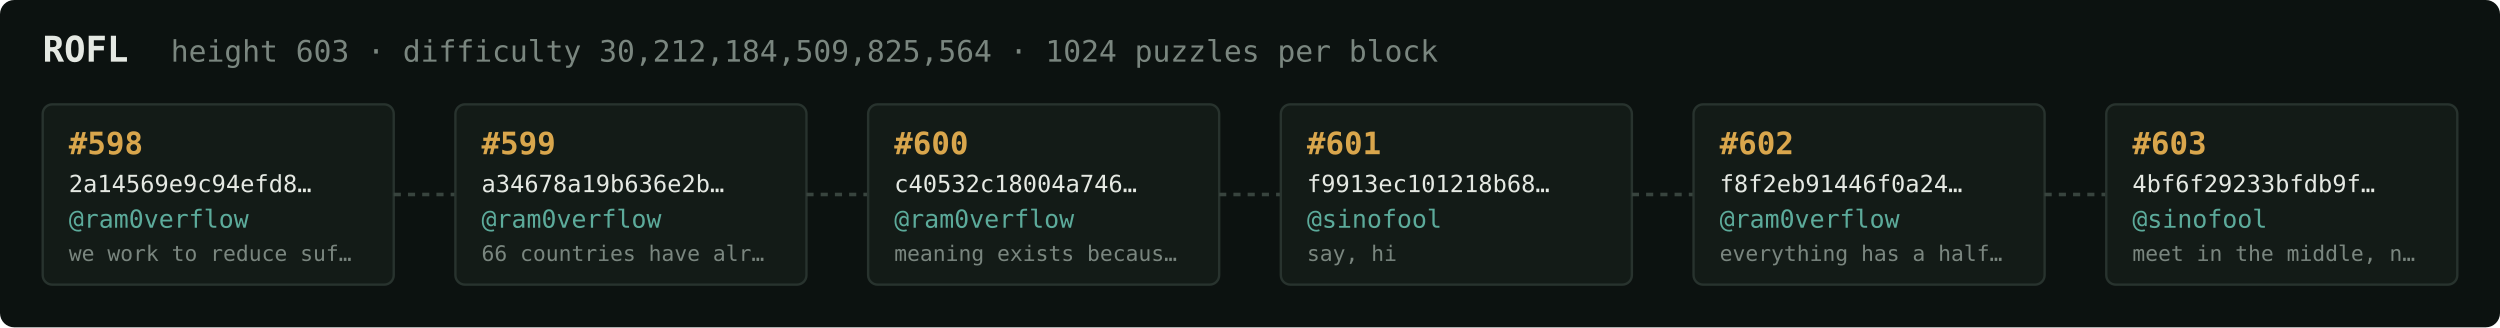
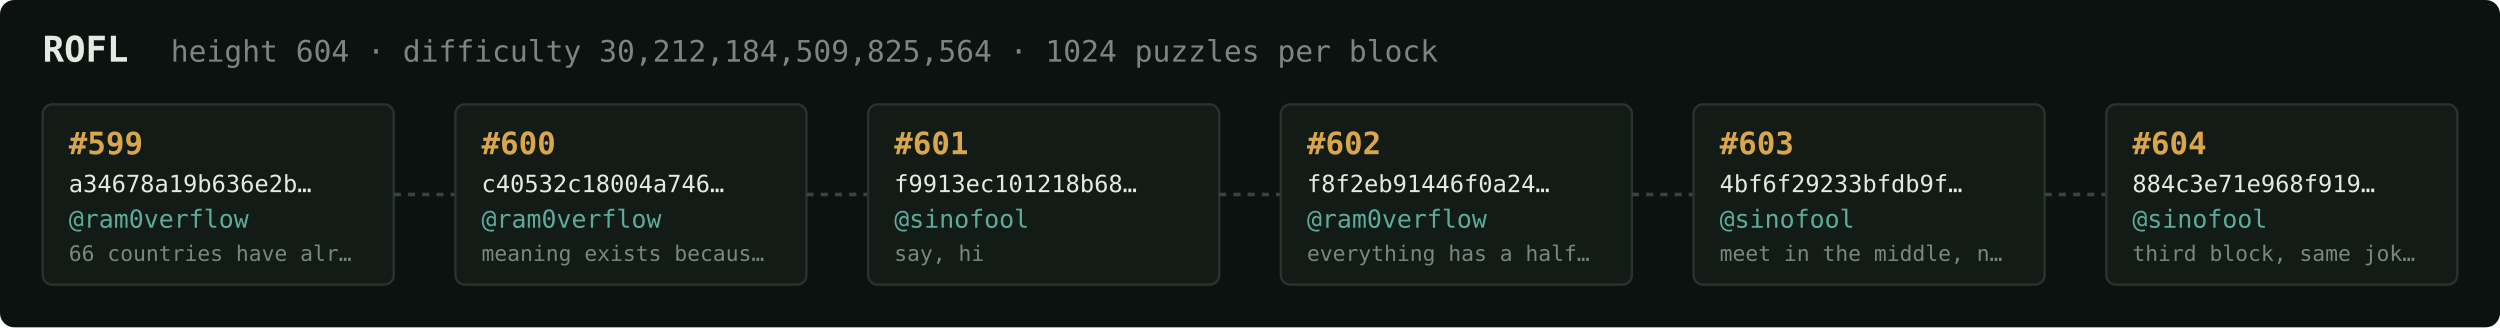
<svg xmlns="http://www.w3.org/2000/svg" width="1054" height="138" viewBox="0 0 1054 138" font-family="ui-monospace,SFMono-Regular,Menlo,monospace">
  <rect fill="#0c1210" width="1054" height="138" rx="6" />
  <text x="18" y="26" fill="#e5e9e3" font-size="15" font-weight="700">ROFL</text>
-   <text x="72" y="26" fill="#7a867f" font-size="12.5">height 603 · difficulty 30,212,184,509,825,564 · 1024 puzzles per block</text>
+   <text x="72" y="26" fill="#7a867f" font-size="12.5">height 604 · difficulty 30,212,184,509,825,564 · 1024 puzzles per block</text>
  <rect x="18" y="44" width="148" height="76" rx="4" fill="#131b17" stroke="#28332e" stroke-width="1" />
-   <text x="29" y="65" fill="#d9a64c" font-size="13" font-weight="700">#598</text>
-   <text x="29" y="81" fill="#e5e9e3" font-size="10">2a14569e9c94efd8…</text>
+   <text x="29" y="65" fill="#d9a64c" font-size="13" font-weight="700">#599</text>
+   <text x="29" y="81" fill="#e5e9e3" font-size="10">a34678a19b636e2b…</text>
  <text x="29" y="96" fill="#5cab9b" font-size="10.5">@ram0verflow</text>
-   <text x="29" y="110" fill="#7a867f" font-size="9">we work to reduce suf…</text>
+   <text x="29" y="110" fill="#7a867f" font-size="9">66 countries have alr…</text>
  <line x1="166" y1="82.0" x2="192" y2="82.0" stroke="#38443e" stroke-width="1.5" stroke-dasharray="3 3" />
  <rect x="192" y="44" width="148" height="76" rx="4" fill="#131b17" stroke="#28332e" stroke-width="1" />
-   <text x="203" y="65" fill="#d9a64c" font-size="13" font-weight="700">#599</text>
-   <text x="203" y="81" fill="#e5e9e3" font-size="10">a34678a19b636e2b…</text>
+   <text x="203" y="65" fill="#d9a64c" font-size="13" font-weight="700">#600</text>
+   <text x="203" y="81" fill="#e5e9e3" font-size="10">c40532c18004a746…</text>
  <text x="203" y="96" fill="#5cab9b" font-size="10.5">@ram0verflow</text>
-   <text x="203" y="110" fill="#7a867f" font-size="9">66 countries have alr…</text>
+   <text x="203" y="110" fill="#7a867f" font-size="9">meaning exists becaus…</text>
  <line x1="340" y1="82.0" x2="366" y2="82.0" stroke="#38443e" stroke-width="1.5" stroke-dasharray="3 3" />
  <rect x="366" y="44" width="148" height="76" rx="4" fill="#131b17" stroke="#28332e" stroke-width="1" />
-   <text x="377" y="65" fill="#d9a64c" font-size="13" font-weight="700">#600</text>
-   <text x="377" y="81" fill="#e5e9e3" font-size="10">c40532c18004a746…</text>
-   <text x="377" y="96" fill="#5cab9b" font-size="10.5">@ram0verflow</text>
-   <text x="377" y="110" fill="#7a867f" font-size="9">meaning exists becaus…</text>
+   <text x="377" y="65" fill="#d9a64c" font-size="13" font-weight="700">#601</text>
+   <text x="377" y="81" fill="#e5e9e3" font-size="10">f9913ec101218b68…</text>
+   <text x="377" y="96" fill="#5cab9b" font-size="10.5">@sinofool</text>
+   <text x="377" y="110" fill="#7a867f" font-size="9">say, hi</text>
  <line x1="514" y1="82.0" x2="540" y2="82.0" stroke="#38443e" stroke-width="1.5" stroke-dasharray="3 3" />
  <rect x="540" y="44" width="148" height="76" rx="4" fill="#131b17" stroke="#28332e" stroke-width="1" />
-   <text x="551" y="65" fill="#d9a64c" font-size="13" font-weight="700">#601</text>
-   <text x="551" y="81" fill="#e5e9e3" font-size="10">f9913ec101218b68…</text>
-   <text x="551" y="96" fill="#5cab9b" font-size="10.5">@sinofool</text>
-   <text x="551" y="110" fill="#7a867f" font-size="9">say, hi</text>
+   <text x="551" y="65" fill="#d9a64c" font-size="13" font-weight="700">#602</text>
+   <text x="551" y="81" fill="#e5e9e3" font-size="10">f8f2eb91446f0a24…</text>
+   <text x="551" y="96" fill="#5cab9b" font-size="10.5">@ram0verflow</text>
+   <text x="551" y="110" fill="#7a867f" font-size="9">everything has a half…</text>
  <line x1="688" y1="82.0" x2="714" y2="82.0" stroke="#38443e" stroke-width="1.5" stroke-dasharray="3 3" />
  <rect x="714" y="44" width="148" height="76" rx="4" fill="#131b17" stroke="#28332e" stroke-width="1" />
-   <text x="725" y="65" fill="#d9a64c" font-size="13" font-weight="700">#602</text>
-   <text x="725" y="81" fill="#e5e9e3" font-size="10">f8f2eb91446f0a24…</text>
-   <text x="725" y="96" fill="#5cab9b" font-size="10.5">@ram0verflow</text>
-   <text x="725" y="110" fill="#7a867f" font-size="9">everything has a half…</text>
+   <text x="725" y="65" fill="#d9a64c" font-size="13" font-weight="700">#603</text>
+   <text x="725" y="81" fill="#e5e9e3" font-size="10">4bf6f29233bfdb9f…</text>
+   <text x="725" y="96" fill="#5cab9b" font-size="10.5">@sinofool</text>
+   <text x="725" y="110" fill="#7a867f" font-size="9">meet in the middle, n…</text>
  <line x1="862" y1="82.0" x2="888" y2="82.0" stroke="#38443e" stroke-width="1.5" stroke-dasharray="3 3" />
  <rect x="888" y="44" width="148" height="76" rx="4" fill="#131b17" stroke="#28332e" stroke-width="1" />
-   <text x="899" y="65" fill="#d9a64c" font-size="13" font-weight="700">#603</text>
-   <text x="899" y="81" fill="#e5e9e3" font-size="10">4bf6f29233bfdb9f…</text>
+   <text x="899" y="65" fill="#d9a64c" font-size="13" font-weight="700">#604</text>
+   <text x="899" y="81" fill="#e5e9e3" font-size="10">884c3e71e968f919…</text>
  <text x="899" y="96" fill="#5cab9b" font-size="10.5">@sinofool</text>
-   <text x="899" y="110" fill="#7a867f" font-size="9">meet in the middle, n…</text>
+   <text x="899" y="110" fill="#7a867f" font-size="9">third block, same jok…</text>
</svg>
